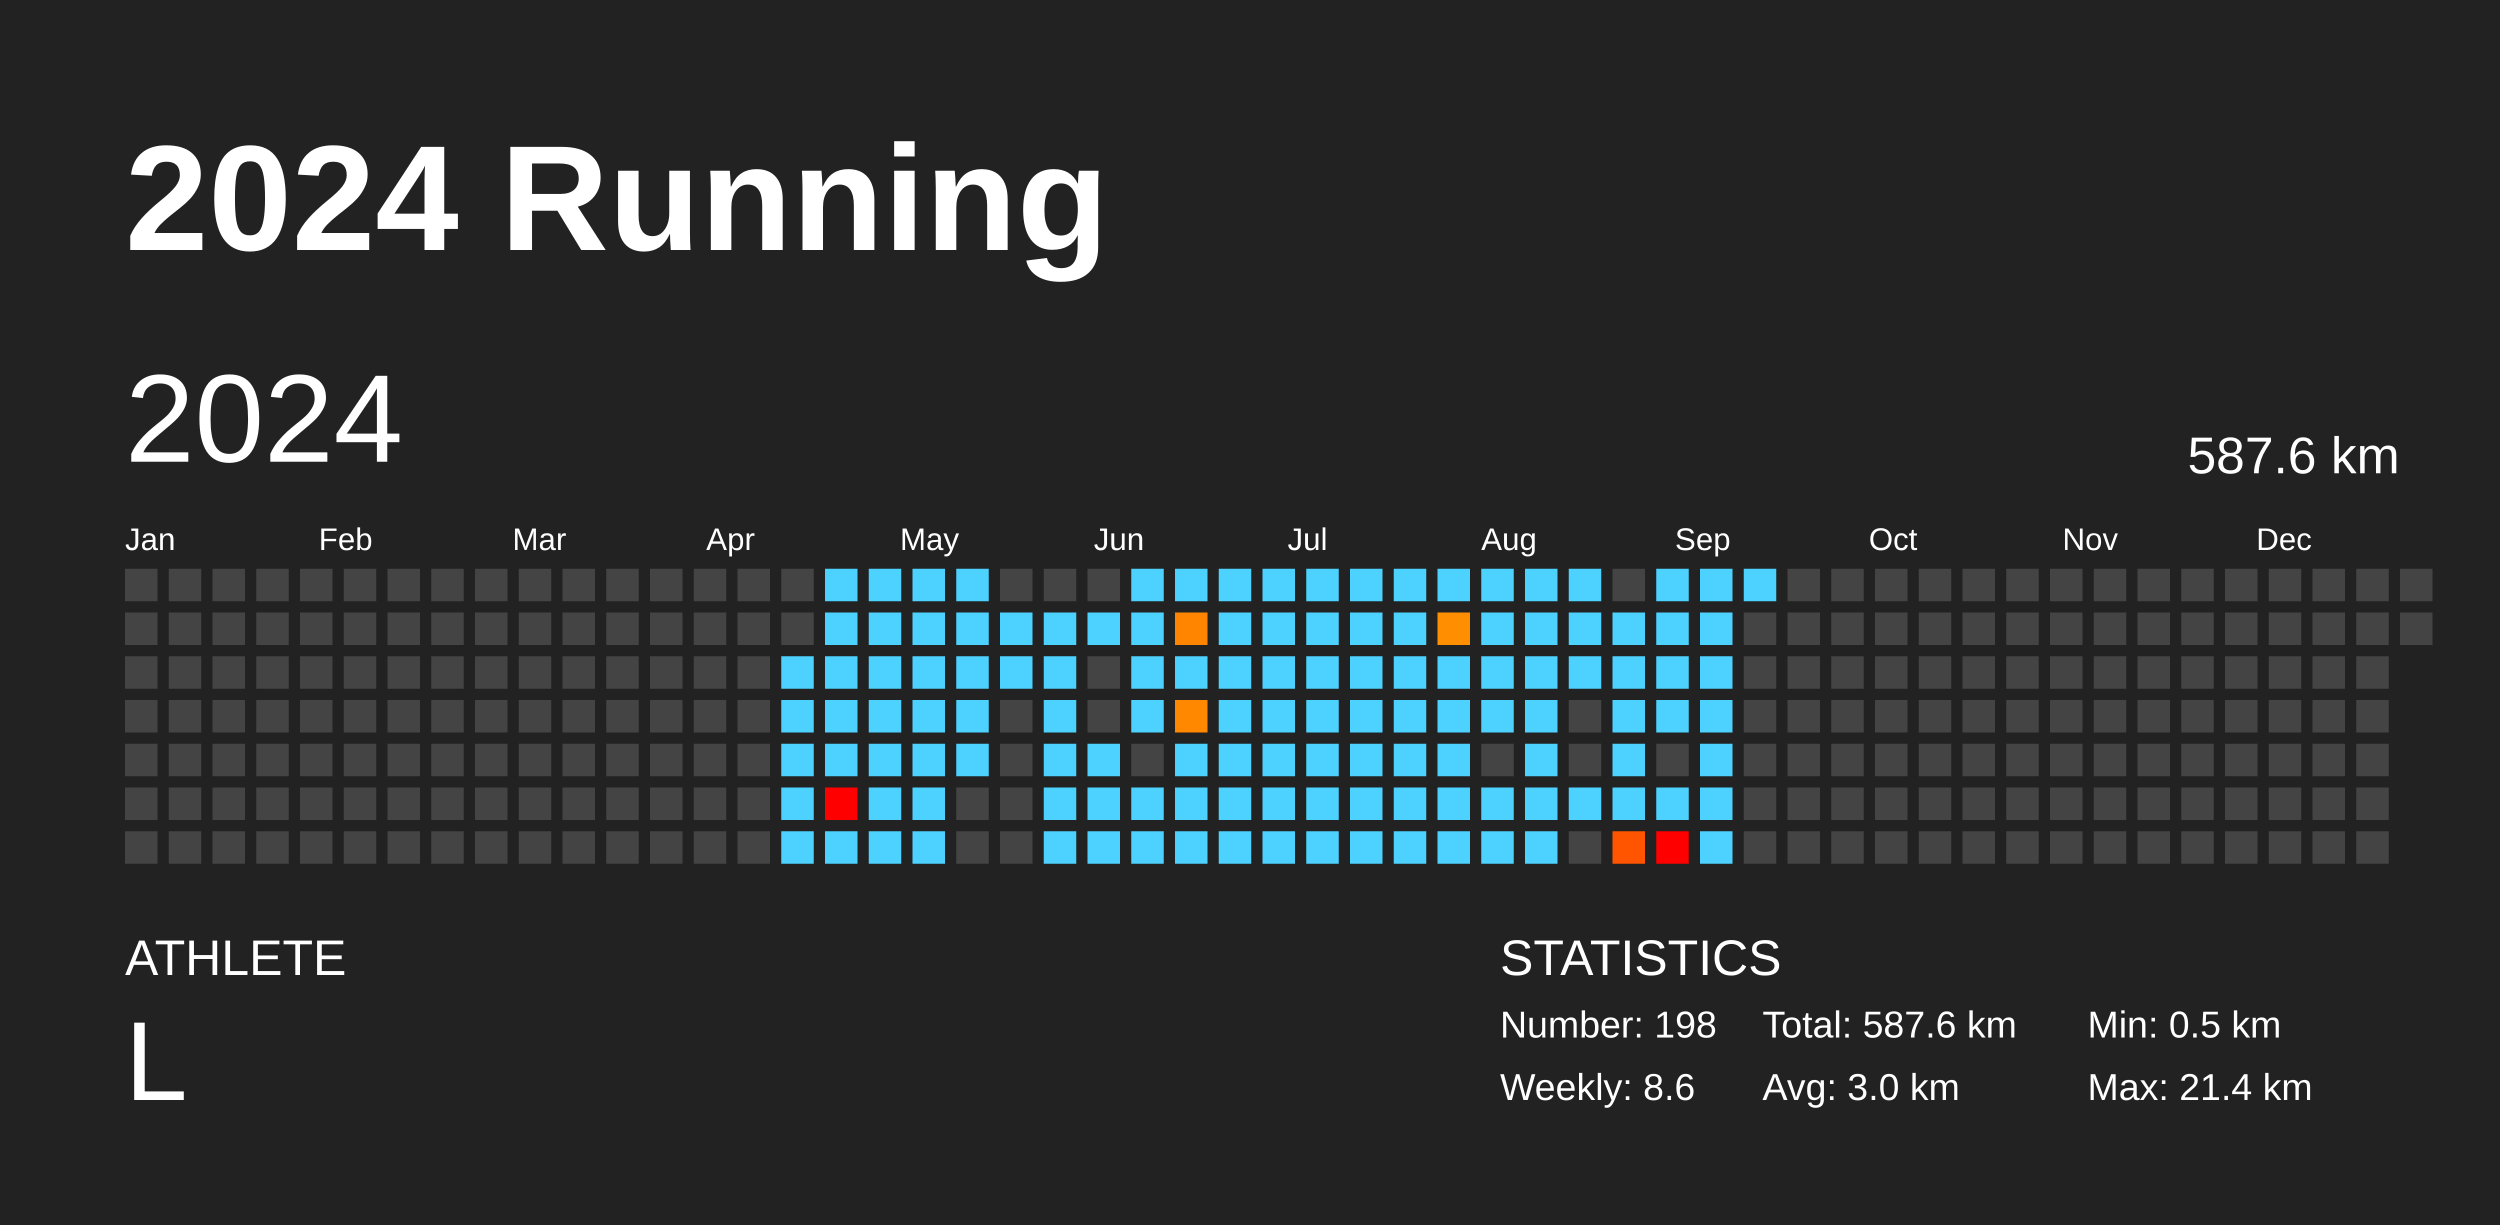
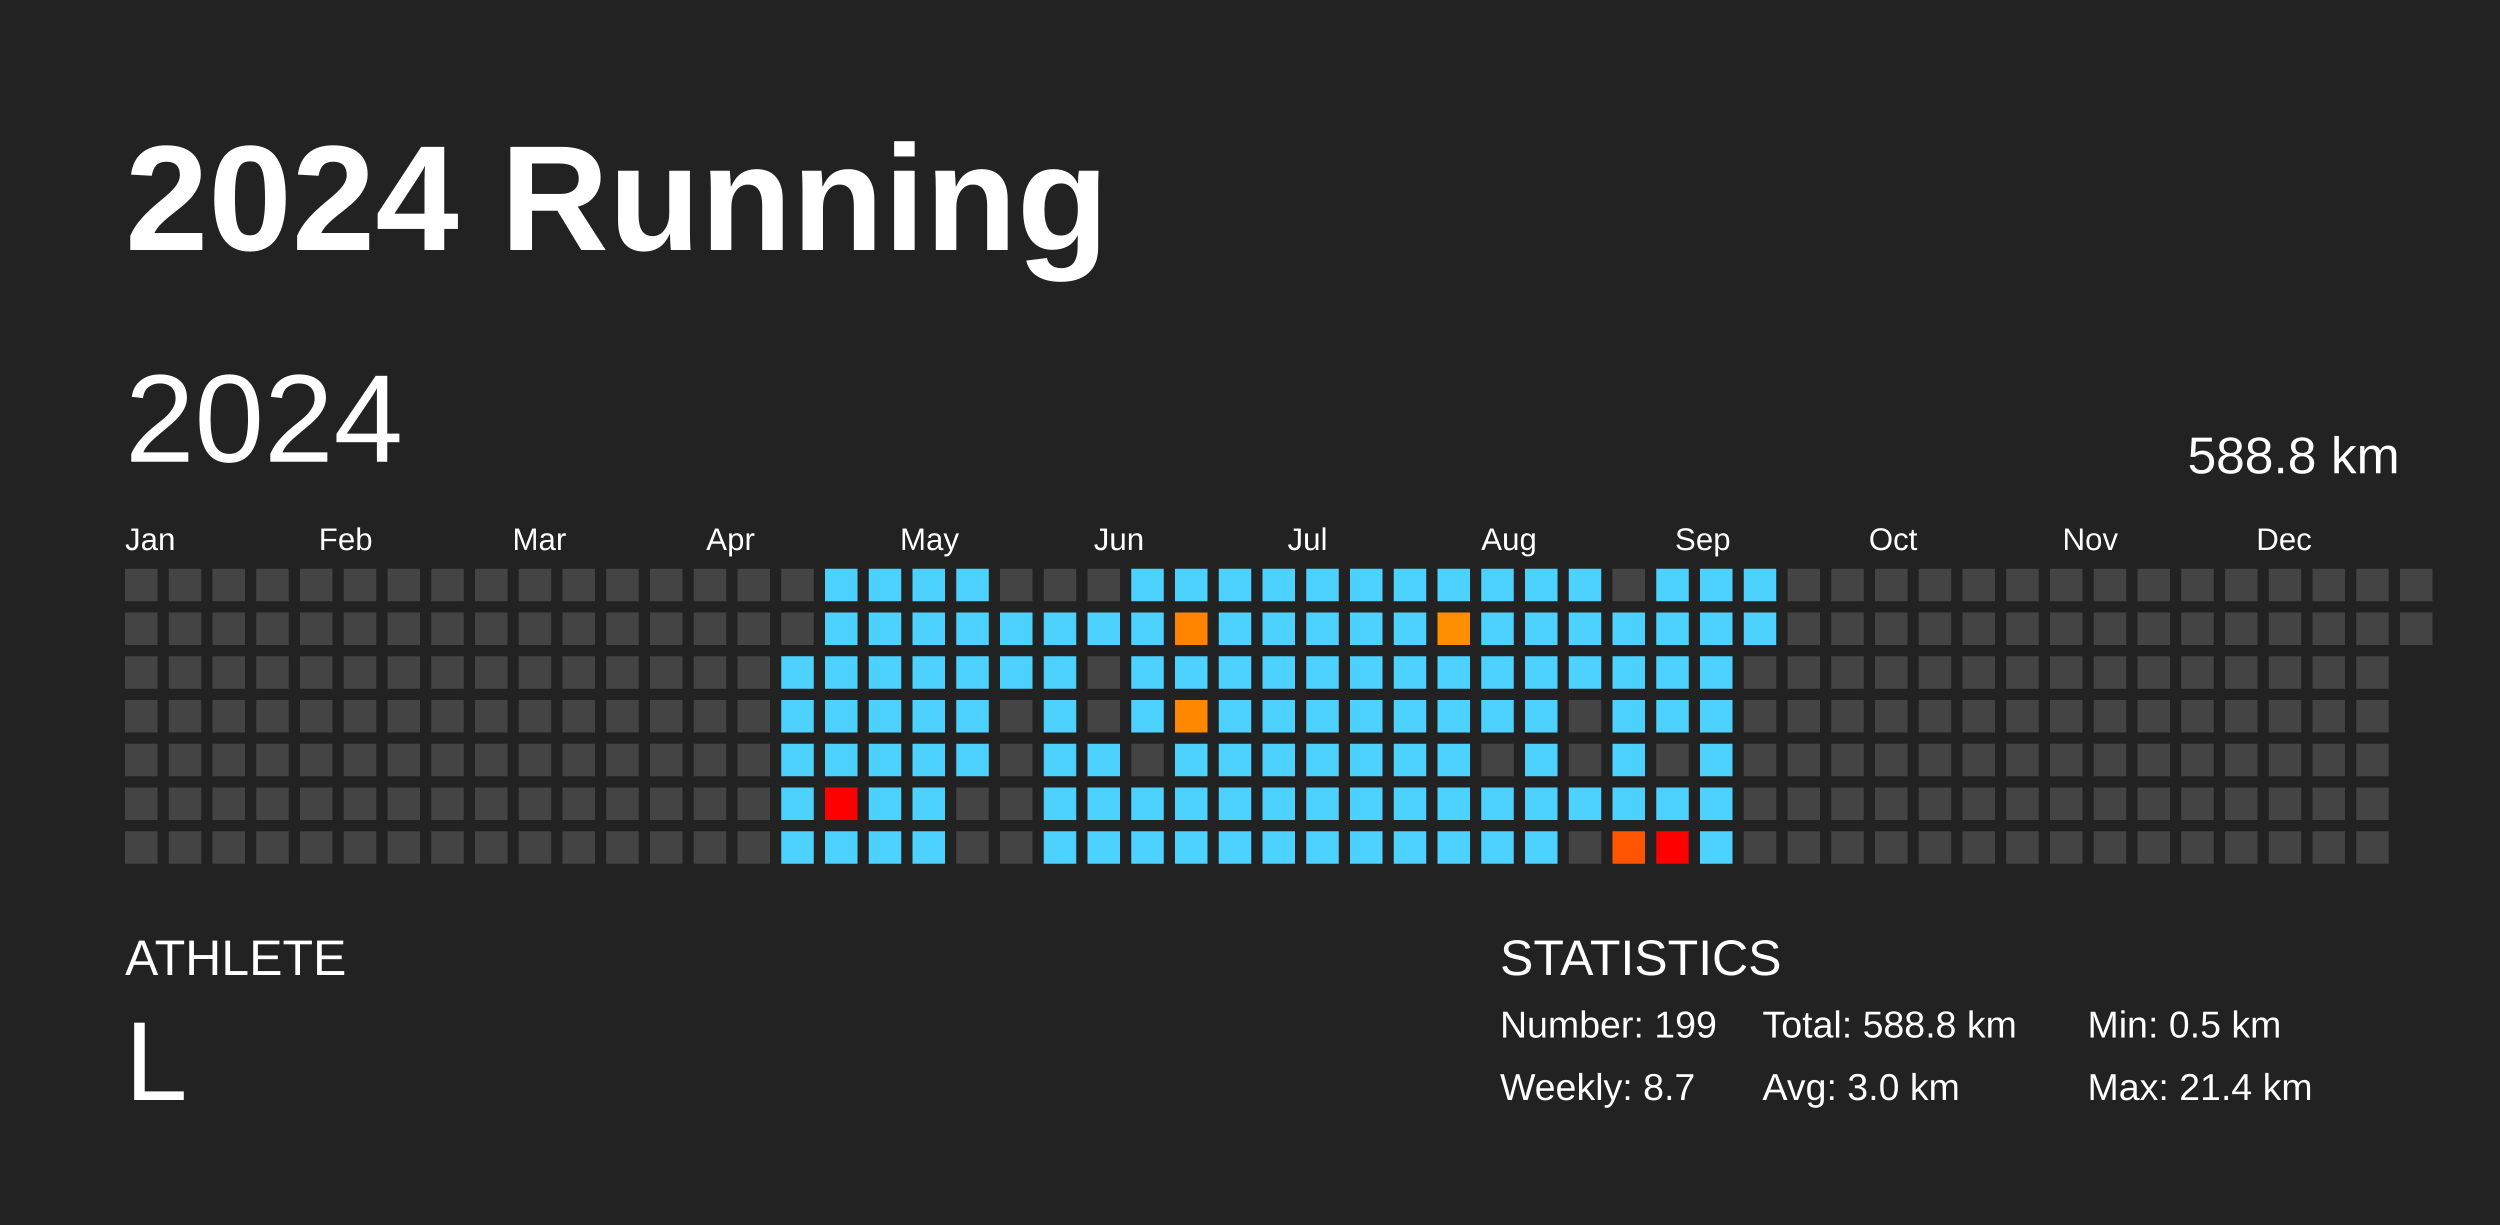
<svg xmlns="http://www.w3.org/2000/svg" baseProfile="full" height="98mm" version="1.1" viewBox="0,0,200,98" width="200mm">
  <defs />
  <rect fill="#222222" height="98" width="200" x="0" y="0" />
  <text fill="#FFFFFF" style="font-size:12px; font-family:Arial; font-weight:bold;" x="10" y="20">2024 Running</text>
  <text fill="#FFFFFF" style="font-size:4px; font-family:Arial" x="10" y="78">ATHLETE</text>
  <text fill="#FFFFFF" style="font-size:9px; font-family:Arial" x="10" y="88">L</text>
  <text fill="#FFFFFF" style="font-size:4px; font-family:Arial" x="120" y="78">STATISTICS</text>
-   <text fill="#FFFFFF" style="font-size:3px; font-family:Arial" x="120" y="83">Number: 198</text>
-   <text fill="#FFFFFF" style="font-size:3px; font-family:Arial" x="120" y="88">Weekly: 8.6</text>
-   <text fill="#FFFFFF" style="font-size:3px; font-family:Arial" x="141" y="83">Total: 587.6 km</text>
+   <text fill="#FFFFFF" style="font-size:3px; font-family:Arial" x="120" y="83">Number: 199</text>
+   <text fill="#FFFFFF" style="font-size:3px; font-family:Arial" x="120" y="88">Weekly: 8.7</text>
+   <text fill="#FFFFFF" style="font-size:3px; font-family:Arial" x="141" y="83">Total: 588.8 km</text>
  <text fill="#FFFFFF" style="font-size:3px; font-family:Arial" x="141" y="88">Avg: 3.0 km</text>
  <text fill="#FFFFFF" style="font-size:3px; font-family:Arial" x="167" y="83">Min: 0.5 km</text>
  <text fill="#FFFFFF" style="font-size:3px; font-family:Arial" x="167" y="88">Max: 21.4 km</text>
  <text dominant-baseline="hanging" fill="#FFFFFF" style="font-size:10.0px; font-family:Arial;" x="10" y="30">2024</text>
-   <text dominant-baseline="hanging" fill="#FFFFFF" style="font-size:4.125px; font-family:Arial;" x="175" y="35">587.6 km</text>
+   <text dominant-baseline="hanging" fill="#FFFFFF" style="font-size:4.125px; font-family:Arial;" x="175" y="35">588.8 km</text>
  <text fill="#FFFFFF" style="font-size:2.5px; font-family:Arial" x="10.0" y="44">Jan</text>
  <text fill="#FFFFFF" style="font-size:2.5px; font-family:Arial" x="25.5" y="44">Feb</text>
  <text fill="#FFFFFF" style="font-size:2.5px; font-family:Arial" x="41.0" y="44">Mar</text>
  <text fill="#FFFFFF" style="font-size:2.5px; font-family:Arial" x="56.5" y="44">Apr</text>
  <text fill="#FFFFFF" style="font-size:2.5px; font-family:Arial" x="72.0" y="44">May</text>
  <text fill="#FFFFFF" style="font-size:2.5px; font-family:Arial" x="87.5" y="44">Jun</text>
  <text fill="#FFFFFF" style="font-size:2.5px; font-family:Arial" x="103.0" y="44">Jul</text>
  <text fill="#FFFFFF" style="font-size:2.5px; font-family:Arial" x="118.5" y="44">Aug</text>
  <text fill="#FFFFFF" style="font-size:2.5px; font-family:Arial" x="134.0" y="44">Sep</text>
  <text fill="#FFFFFF" style="font-size:2.5px; font-family:Arial" x="149.5" y="44">Oct</text>
  <text fill="#FFFFFF" style="font-size:2.5px; font-family:Arial" x="165.0" y="44">Nov</text>
  <text fill="#FFFFFF" style="font-size:2.5px; font-family:Arial" x="180.5" y="44">Dec</text>
  <rect fill="#444444" height="2.6" width="2.6" x="10.0" y="45.5" />
  <rect fill="#444444" height="2.6" width="2.6" x="10.0" y="49.0" />
  <rect fill="#444444" height="2.6" width="2.6" x="10.0" y="52.5" />
  <rect fill="#444444" height="2.6" width="2.6" x="10.0" y="56.0" />
  <rect fill="#444444" height="2.6" width="2.6" x="10.0" y="59.5" />
  <rect fill="#444444" height="2.6" width="2.6" x="10.0" y="63.0" />
  <rect fill="#444444" height="2.6" width="2.6" x="10.0" y="66.5" />
  <rect fill="#444444" height="2.6" width="2.6" x="13.5" y="45.5" />
  <rect fill="#444444" height="2.6" width="2.6" x="13.5" y="49.0" />
  <rect fill="#444444" height="2.6" width="2.6" x="13.5" y="52.5" />
  <rect fill="#444444" height="2.6" width="2.6" x="13.5" y="56.0" />
  <rect fill="#444444" height="2.6" width="2.6" x="13.5" y="59.5" />
  <rect fill="#444444" height="2.6" width="2.6" x="13.5" y="63.0" />
  <rect fill="#444444" height="2.6" width="2.6" x="13.5" y="66.5" />
  <rect fill="#444444" height="2.6" width="2.6" x="17.0" y="45.5" />
  <rect fill="#444444" height="2.6" width="2.6" x="17.0" y="49.0" />
  <rect fill="#444444" height="2.6" width="2.6" x="17.0" y="52.5" />
  <rect fill="#444444" height="2.6" width="2.6" x="17.0" y="56.0" />
  <rect fill="#444444" height="2.6" width="2.6" x="17.0" y="59.5" />
  <rect fill="#444444" height="2.6" width="2.6" x="17.0" y="63.0" />
  <rect fill="#444444" height="2.6" width="2.6" x="17.0" y="66.5" />
  <rect fill="#444444" height="2.6" width="2.6" x="20.5" y="45.5" />
  <rect fill="#444444" height="2.6" width="2.6" x="20.5" y="49.0" />
  <rect fill="#444444" height="2.6" width="2.6" x="20.5" y="52.5" />
  <rect fill="#444444" height="2.6" width="2.6" x="20.5" y="56.0" />
  <rect fill="#444444" height="2.6" width="2.6" x="20.5" y="59.5" />
  <rect fill="#444444" height="2.6" width="2.6" x="20.5" y="63.0" />
  <rect fill="#444444" height="2.6" width="2.6" x="20.5" y="66.5" />
  <rect fill="#444444" height="2.6" width="2.6" x="24.0" y="45.5" />
  <rect fill="#444444" height="2.6" width="2.6" x="24.0" y="49.0" />
  <rect fill="#444444" height="2.6" width="2.6" x="24.0" y="52.5" />
  <rect fill="#444444" height="2.6" width="2.6" x="24.0" y="56.0" />
  <rect fill="#444444" height="2.6" width="2.6" x="24.0" y="59.5" />
  <rect fill="#444444" height="2.6" width="2.6" x="24.0" y="63.0" />
  <rect fill="#444444" height="2.6" width="2.6" x="24.0" y="66.5" />
  <rect fill="#444444" height="2.6" width="2.6" x="27.5" y="45.5" />
  <rect fill="#444444" height="2.6" width="2.6" x="27.5" y="49.0" />
  <rect fill="#444444" height="2.6" width="2.6" x="27.5" y="52.5" />
  <rect fill="#444444" height="2.6" width="2.6" x="27.5" y="56.0" />
  <rect fill="#444444" height="2.6" width="2.6" x="27.5" y="59.5" />
  <rect fill="#444444" height="2.6" width="2.6" x="27.5" y="63.0" />
  <rect fill="#444444" height="2.6" width="2.6" x="27.5" y="66.5" />
  <rect fill="#444444" height="2.6" width="2.6" x="31.0" y="45.5" />
  <rect fill="#444444" height="2.6" width="2.6" x="31.0" y="49.0" />
  <rect fill="#444444" height="2.6" width="2.6" x="31.0" y="52.5" />
  <rect fill="#444444" height="2.6" width="2.6" x="31.0" y="56.0" />
  <rect fill="#444444" height="2.6" width="2.6" x="31.0" y="59.5" />
  <rect fill="#444444" height="2.6" width="2.6" x="31.0" y="63.0" />
  <rect fill="#444444" height="2.6" width="2.6" x="31.0" y="66.5" />
  <rect fill="#444444" height="2.6" width="2.6" x="34.5" y="45.5" />
  <rect fill="#444444" height="2.6" width="2.6" x="34.5" y="49.0" />
  <rect fill="#444444" height="2.6" width="2.6" x="34.5" y="52.5" />
  <rect fill="#444444" height="2.6" width="2.6" x="34.5" y="56.0" />
  <rect fill="#444444" height="2.6" width="2.6" x="34.5" y="59.5" />
  <rect fill="#444444" height="2.6" width="2.6" x="34.5" y="63.0" />
  <rect fill="#444444" height="2.6" width="2.6" x="34.5" y="66.5" />
  <rect fill="#444444" height="2.6" width="2.6" x="38.0" y="45.5" />
  <rect fill="#444444" height="2.6" width="2.6" x="38.0" y="49.0" />
  <rect fill="#444444" height="2.6" width="2.6" x="38.0" y="52.5" />
  <rect fill="#444444" height="2.6" width="2.6" x="38.0" y="56.0" />
  <rect fill="#444444" height="2.6" width="2.6" x="38.0" y="59.5" />
  <rect fill="#444444" height="2.6" width="2.6" x="38.0" y="63.0" />
  <rect fill="#444444" height="2.6" width="2.6" x="38.0" y="66.5" />
  <rect fill="#444444" height="2.6" width="2.6" x="41.5" y="45.5" />
  <rect fill="#444444" height="2.6" width="2.6" x="41.5" y="49.0" />
  <rect fill="#444444" height="2.6" width="2.6" x="41.5" y="52.5" />
  <rect fill="#444444" height="2.6" width="2.6" x="41.5" y="56.0" />
  <rect fill="#444444" height="2.6" width="2.6" x="41.5" y="59.5" />
  <rect fill="#444444" height="2.6" width="2.6" x="41.5" y="63.0" />
  <rect fill="#444444" height="2.6" width="2.6" x="41.5" y="66.5" />
  <rect fill="#444444" height="2.6" width="2.6" x="45.0" y="45.5" />
  <rect fill="#444444" height="2.6" width="2.6" x="45.0" y="49.0" />
  <rect fill="#444444" height="2.6" width="2.6" x="45.0" y="52.5" />
  <rect fill="#444444" height="2.6" width="2.6" x="45.0" y="56.0" />
  <rect fill="#444444" height="2.6" width="2.6" x="45.0" y="59.5" />
  <rect fill="#444444" height="2.6" width="2.6" x="45.0" y="63.0" />
  <rect fill="#444444" height="2.6" width="2.6" x="45.0" y="66.5" />
  <rect fill="#444444" height="2.6" width="2.6" x="48.5" y="45.5" />
  <rect fill="#444444" height="2.6" width="2.6" x="48.5" y="49.0" />
  <rect fill="#444444" height="2.6" width="2.6" x="48.5" y="52.5" />
  <rect fill="#444444" height="2.6" width="2.6" x="48.5" y="56.0" />
  <rect fill="#444444" height="2.6" width="2.6" x="48.5" y="59.5" />
  <rect fill="#444444" height="2.6" width="2.6" x="48.5" y="63.0" />
  <rect fill="#444444" height="2.6" width="2.6" x="48.5" y="66.5" />
  <rect fill="#444444" height="2.6" width="2.6" x="52.0" y="45.5" />
  <rect fill="#444444" height="2.6" width="2.6" x="52.0" y="49.0" />
  <rect fill="#444444" height="2.6" width="2.6" x="52.0" y="52.5" />
  <rect fill="#444444" height="2.6" width="2.6" x="52.0" y="56.0" />
  <rect fill="#444444" height="2.6" width="2.6" x="52.0" y="59.5" />
  <rect fill="#444444" height="2.6" width="2.6" x="52.0" y="63.0" />
  <rect fill="#444444" height="2.6" width="2.6" x="52.0" y="66.5" />
  <rect fill="#444444" height="2.6" width="2.6" x="55.5" y="45.5" />
  <rect fill="#444444" height="2.6" width="2.6" x="55.5" y="49.0" />
  <rect fill="#444444" height="2.6" width="2.6" x="55.5" y="52.5" />
  <rect fill="#444444" height="2.6" width="2.6" x="55.5" y="56.0" />
  <rect fill="#444444" height="2.6" width="2.6" x="55.5" y="59.5" />
  <rect fill="#444444" height="2.6" width="2.6" x="55.5" y="63.0" />
  <rect fill="#444444" height="2.6" width="2.6" x="55.5" y="66.5" />
  <rect fill="#444444" height="2.6" width="2.6" x="59.0" y="45.5" />
  <rect fill="#444444" height="2.6" width="2.6" x="59.0" y="49.0" />
  <rect fill="#444444" height="2.6" width="2.6" x="59.0" y="52.5" />
  <rect fill="#444444" height="2.6" width="2.6" x="59.0" y="56.0" />
  <rect fill="#444444" height="2.6" width="2.6" x="59.0" y="59.5" />
  <rect fill="#444444" height="2.6" width="2.6" x="59.0" y="63.0" />
  <rect fill="#444444" height="2.6" width="2.6" x="59.0" y="66.5" />
  <rect fill="#444444" height="2.6" width="2.6" x="62.5" y="45.5" />
  <rect fill="#444444" height="2.6" width="2.6" x="62.5" y="49.0" />
  <rect fill="#4dd2ff" height="2.6" width="2.6" x="62.5" y="52.5" />
  <rect fill="#4dd2ff" height="2.6" width="2.6" x="62.5" y="56.0" />
  <rect fill="#4dd2ff" height="2.6" width="2.6" x="62.5" y="59.5" />
  <rect fill="#4dd2ff" height="2.6" width="2.6" x="62.5" y="63.0" />
  <rect fill="#4dd2ff" height="2.6" width="2.6" x="62.5" y="66.5" />
  <rect fill="#4dd2ff" height="2.6" width="2.6" x="66.0" y="45.5" />
  <rect fill="#4dd2ff" height="2.6" width="2.6" x="66.0" y="49.0" />
  <rect fill="#4dd2ff" height="2.6" width="2.6" x="66.0" y="52.5" />
  <rect fill="#4dd2ff" height="2.6" width="2.6" x="66.0" y="56.0" />
  <rect fill="#4dd2ff" height="2.6" width="2.6" x="66.0" y="59.5" />
  <rect fill="red" height="2.6" width="2.6" x="66.0" y="63.0" />
  <rect fill="#4dd2ff" height="2.6" width="2.6" x="66.0" y="66.5" />
  <rect fill="#4dd2ff" height="2.6" width="2.6" x="69.5" y="45.5" />
  <rect fill="#4dd2ff" height="2.6" width="2.6" x="69.5" y="49.0" />
  <rect fill="#4dd2ff" height="2.6" width="2.6" x="69.5" y="52.5" />
  <rect fill="#4dd2ff" height="2.6" width="2.6" x="69.5" y="56.0" />
  <rect fill="#4dd2ff" height="2.6" width="2.6" x="69.5" y="59.5" />
  <rect fill="#4dd2ff" height="2.6" width="2.6" x="69.5" y="63.0" />
  <rect fill="#4dd2ff" height="2.6" width="2.6" x="69.5" y="66.5" />
  <rect fill="#4dd2ff" height="2.6" width="2.6" x="73.0" y="45.5" />
  <rect fill="#4dd2ff" height="2.6" width="2.6" x="73.0" y="49.0" />
  <rect fill="#4dd2ff" height="2.6" width="2.6" x="73.0" y="52.5" />
  <rect fill="#4dd2ff" height="2.6" width="2.6" x="73.0" y="56.0" />
  <rect fill="#4dd2ff" height="2.6" width="2.6" x="73.0" y="59.5" />
  <rect fill="#4dd2ff" height="2.6" width="2.6" x="73.0" y="63.0" />
  <rect fill="#4dd2ff" height="2.6" width="2.6" x="73.0" y="66.5" />
  <rect fill="#4dd2ff" height="2.6" width="2.6" x="76.5" y="45.5" />
  <rect fill="#4dd2ff" height="2.6" width="2.6" x="76.5" y="49.0" />
  <rect fill="#4dd2ff" height="2.6" width="2.6" x="76.5" y="52.5" />
  <rect fill="#4dd2ff" height="2.6" width="2.6" x="76.5" y="56.0" />
  <rect fill="#4dd2ff" height="2.6" width="2.6" x="76.5" y="59.5" />
  <rect fill="#444444" height="2.6" width="2.6" x="76.5" y="63.0" />
  <rect fill="#444444" height="2.6" width="2.6" x="76.5" y="66.5" />
  <rect fill="#444444" height="2.6" width="2.6" x="80.0" y="45.5" />
  <rect fill="#4dd2ff" height="2.6" width="2.6" x="80.0" y="49.0" />
  <rect fill="#4dd2ff" height="2.6" width="2.6" x="80.0" y="52.5" />
  <rect fill="#444444" height="2.6" width="2.6" x="80.0" y="56.0" />
  <rect fill="#444444" height="2.6" width="2.6" x="80.0" y="59.5" />
  <rect fill="#444444" height="2.6" width="2.6" x="80.0" y="63.0" />
  <rect fill="#444444" height="2.6" width="2.6" x="80.0" y="66.5" />
  <rect fill="#444444" height="2.6" width="2.6" x="83.5" y="45.5" />
  <rect fill="#4dd2ff" height="2.6" width="2.6" x="83.5" y="49.0" />
  <rect fill="#4dd2ff" height="2.6" width="2.6" x="83.5" y="52.5" />
  <rect fill="#4dd2ff" height="2.6" width="2.6" x="83.5" y="56.0" />
  <rect fill="#4dd2ff" height="2.6" width="2.6" x="83.5" y="59.5" />
  <rect fill="#4dd2ff" height="2.6" width="2.6" x="83.5" y="63.0" />
  <rect fill="#4dd2ff" height="2.6" width="2.6" x="83.5" y="66.5" />
  <rect fill="#444444" height="2.6" width="2.6" x="87.0" y="45.5" />
  <rect fill="#4dd2ff" height="2.6" width="2.6" x="87.0" y="49.0" />
  <rect fill="#444444" height="2.6" width="2.6" x="87.0" y="52.5" />
  <rect fill="#444444" height="2.6" width="2.6" x="87.0" y="56.0" />
  <rect fill="#4dd2ff" height="2.6" width="2.6" x="87.0" y="59.5" />
  <rect fill="#4dd2ff" height="2.6" width="2.6" x="87.0" y="63.0" />
  <rect fill="#4dd2ff" height="2.6" width="2.6" x="87.0" y="66.5" />
  <rect fill="#4dd2ff" height="2.6" width="2.6" x="90.5" y="45.5" />
  <rect fill="#4dd2ff" height="2.6" width="2.6" x="90.5" y="49.0" />
  <rect fill="#4dd2ff" height="2.6" width="2.6" x="90.5" y="52.5" />
  <rect fill="#4dd2ff" height="2.6" width="2.6" x="90.5" y="56.0" />
  <rect fill="#444444" height="2.6" width="2.6" x="90.5" y="59.5" />
  <rect fill="#4dd2ff" height="2.6" width="2.6" x="90.5" y="63.0" />
  <rect fill="#4dd2ff" height="2.6" width="2.6" x="90.5" y="66.5" />
  <rect fill="#4dd2ff" height="2.6" width="2.6" x="94.0" y="45.5" />
  <rect fill="#ff8500" height="2.6" width="2.6" x="94.0" y="49.0" />
  <rect fill="#4dd2ff" height="2.6" width="2.6" x="94.0" y="52.5" />
  <rect fill="#ff8800" height="2.6" width="2.6" x="94.0" y="56.0" />
  <rect fill="#4dd2ff" height="2.6" width="2.6" x="94.0" y="59.5" />
  <rect fill="#4dd2ff" height="2.6" width="2.6" x="94.0" y="63.0" />
  <rect fill="#4dd2ff" height="2.6" width="2.6" x="94.0" y="66.5" />
  <rect fill="#4dd2ff" height="2.6" width="2.6" x="97.5" y="45.5" />
  <rect fill="#4dd2ff" height="2.6" width="2.6" x="97.5" y="49.0" />
  <rect fill="#4dd2ff" height="2.6" width="2.6" x="97.5" y="52.5" />
  <rect fill="#4dd2ff" height="2.6" width="2.6" x="97.5" y="56.0" />
  <rect fill="#4dd2ff" height="2.6" width="2.6" x="97.5" y="59.5" />
  <rect fill="#4dd2ff" height="2.6" width="2.6" x="97.5" y="63.0" />
  <rect fill="#4dd2ff" height="2.6" width="2.6" x="97.5" y="66.5" />
  <rect fill="#4dd2ff" height="2.6" width="2.6" x="101.0" y="45.5" />
  <rect fill="#4dd2ff" height="2.6" width="2.6" x="101.0" y="49.0" />
  <rect fill="#4dd2ff" height="2.6" width="2.6" x="101.0" y="52.5" />
  <rect fill="#4dd2ff" height="2.6" width="2.6" x="101.0" y="56.0" />
  <rect fill="#4dd2ff" height="2.6" width="2.6" x="101.0" y="59.5" />
  <rect fill="#4dd2ff" height="2.6" width="2.6" x="101.0" y="63.0" />
  <rect fill="#4dd2ff" height="2.6" width="2.6" x="101.0" y="66.5" />
  <rect fill="#4dd2ff" height="2.6" width="2.6" x="104.5" y="45.5" />
  <rect fill="#4dd2ff" height="2.6" width="2.6" x="104.5" y="49.0" />
  <rect fill="#4dd2ff" height="2.6" width="2.6" x="104.5" y="52.5" />
  <rect fill="#4dd2ff" height="2.6" width="2.6" x="104.5" y="56.0" />
  <rect fill="#4dd2ff" height="2.6" width="2.6" x="104.5" y="59.5" />
  <rect fill="#4dd2ff" height="2.6" width="2.6" x="104.5" y="63.0" />
  <rect fill="#4dd2ff" height="2.6" width="2.6" x="104.5" y="66.5" />
  <rect fill="#4dd2ff" height="2.6" width="2.6" x="108.0" y="45.5" />
  <rect fill="#4dd2ff" height="2.6" width="2.6" x="108.0" y="49.0" />
  <rect fill="#4dd2ff" height="2.6" width="2.6" x="108.0" y="52.5" />
  <rect fill="#4dd2ff" height="2.6" width="2.6" x="108.0" y="56.0" />
  <rect fill="#4dd2ff" height="2.6" width="2.6" x="108.0" y="59.5" />
  <rect fill="#4dd2ff" height="2.6" width="2.6" x="108.0" y="63.0" />
  <rect fill="#4dd2ff" height="2.6" width="2.6" x="108.0" y="66.5" />
  <rect fill="#4dd2ff" height="2.6" width="2.6" x="111.5" y="45.5" />
  <rect fill="#4dd2ff" height="2.6" width="2.6" x="111.5" y="49.0" />
  <rect fill="#4dd2ff" height="2.6" width="2.6" x="111.5" y="52.5" />
  <rect fill="#4dd2ff" height="2.6" width="2.6" x="111.5" y="56.0" />
  <rect fill="#4dd2ff" height="2.6" width="2.6" x="111.5" y="59.5" />
  <rect fill="#4dd2ff" height="2.6" width="2.6" x="111.5" y="63.0" />
  <rect fill="#4dd2ff" height="2.6" width="2.6" x="111.5" y="66.5" />
  <rect fill="#4dd2ff" height="2.6" width="2.6" x="115.0" y="45.5" />
  <rect fill="#ff8f00" height="2.6" width="2.6" x="115.0" y="49.0" />
  <rect fill="#4dd2ff" height="2.6" width="2.6" x="115.0" y="52.5" />
  <rect fill="#4dd2ff" height="2.6" width="2.6" x="115.0" y="56.0" />
  <rect fill="#4dd2ff" height="2.6" width="2.6" x="115.0" y="59.5" />
  <rect fill="#4dd2ff" height="2.6" width="2.6" x="115.0" y="63.0" />
  <rect fill="#4dd2ff" height="2.6" width="2.6" x="115.0" y="66.5" />
  <rect fill="#4dd2ff" height="2.6" width="2.6" x="118.5" y="45.5" />
  <rect fill="#4dd2ff" height="2.6" width="2.6" x="118.5" y="49.0" />
  <rect fill="#4dd2ff" height="2.6" width="2.6" x="118.5" y="52.5" />
  <rect fill="#4dd2ff" height="2.6" width="2.6" x="118.5" y="56.0" />
  <rect fill="#444444" height="2.6" width="2.6" x="118.5" y="59.5" />
  <rect fill="#4dd2ff" height="2.6" width="2.6" x="118.5" y="63.0" />
  <rect fill="#4dd2ff" height="2.6" width="2.6" x="118.5" y="66.5" />
  <rect fill="#4dd2ff" height="2.6" width="2.6" x="122.0" y="45.5" />
  <rect fill="#4dd2ff" height="2.6" width="2.6" x="122.0" y="49.0" />
  <rect fill="#4dd2ff" height="2.6" width="2.6" x="122.0" y="52.5" />
  <rect fill="#4dd2ff" height="2.6" width="2.6" x="122.0" y="56.0" />
  <rect fill="#4dd2ff" height="2.6" width="2.6" x="122.0" y="59.5" />
  <rect fill="#4dd2ff" height="2.6" width="2.6" x="122.0" y="63.0" />
  <rect fill="#4dd2ff" height="2.6" width="2.6" x="122.0" y="66.5" />
  <rect fill="#4dd2ff" height="2.6" width="2.6" x="125.5" y="45.5" />
  <rect fill="#4dd2ff" height="2.6" width="2.6" x="125.5" y="49.0" />
  <rect fill="#4dd2ff" height="2.6" width="2.6" x="125.5" y="52.5" />
  <rect fill="#444444" height="2.6" width="2.6" x="125.5" y="56.0" />
  <rect fill="#444444" height="2.6" width="2.6" x="125.5" y="59.5" />
  <rect fill="#4dd2ff" height="2.6" width="2.6" x="125.5" y="63.0" />
  <rect fill="#444444" height="2.6" width="2.6" x="125.5" y="66.5" />
  <rect fill="#444444" height="2.6" width="2.6" x="129.0" y="45.5" />
  <rect fill="#4dd2ff" height="2.6" width="2.6" x="129.0" y="49.0" />
  <rect fill="#4dd2ff" height="2.6" width="2.6" x="129.0" y="52.5" />
  <rect fill="#4dd2ff" height="2.6" width="2.6" x="129.0" y="56.0" />
  <rect fill="#4dd2ff" height="2.6" width="2.6" x="129.0" y="59.5" />
  <rect fill="#4dd2ff" height="2.6" width="2.6" x="129.0" y="63.0" />
  <rect fill="#ff5500" height="2.6" width="2.6" x="129.0" y="66.5" />
  <rect fill="#4dd2ff" height="2.6" width="2.6" x="132.5" y="45.5" />
  <rect fill="#4dd2ff" height="2.6" width="2.6" x="132.5" y="49.0" />
  <rect fill="#4dd2ff" height="2.6" width="2.6" x="132.5" y="52.5" />
  <rect fill="#4dd2ff" height="2.6" width="2.6" x="132.5" y="56.0" />
  <rect fill="#444444" height="2.6" width="2.6" x="132.5" y="59.5" />
  <rect fill="#4dd2ff" height="2.6" width="2.6" x="132.5" y="63.0" />
  <rect fill="red" height="2.6" width="2.6" x="132.5" y="66.5" />
  <rect fill="#4dd2ff" height="2.6" width="2.6" x="136.0" y="45.5" />
  <rect fill="#4dd2ff" height="2.6" width="2.6" x="136.0" y="49.0" />
  <rect fill="#4dd2ff" height="2.6" width="2.6" x="136.0" y="52.5" />
  <rect fill="#4dd2ff" height="2.6" width="2.6" x="136.0" y="56.0" />
  <rect fill="#4dd2ff" height="2.6" width="2.6" x="136.0" y="59.5" />
  <rect fill="#4dd2ff" height="2.6" width="2.6" x="136.0" y="63.0" />
  <rect fill="#4dd2ff" height="2.6" width="2.6" x="136.0" y="66.5" />
  <rect fill="#4dd2ff" height="2.6" width="2.6" x="139.5" y="45.5" />
-   <rect fill="#444444" height="2.6" width="2.6" x="139.5" y="49.0" />
+   <rect fill="#4dd2ff" height="2.6" width="2.6" x="139.5" y="49.0" />
  <rect fill="#444444" height="2.6" width="2.6" x="139.5" y="52.5" />
  <rect fill="#444444" height="2.6" width="2.6" x="139.5" y="56.0" />
  <rect fill="#444444" height="2.6" width="2.6" x="139.5" y="59.5" />
  <rect fill="#444444" height="2.6" width="2.6" x="139.5" y="63.0" />
  <rect fill="#444444" height="2.6" width="2.6" x="139.5" y="66.5" />
  <rect fill="#444444" height="2.6" width="2.6" x="143.0" y="45.5" />
  <rect fill="#444444" height="2.6" width="2.6" x="143.0" y="49.0" />
  <rect fill="#444444" height="2.6" width="2.6" x="143.0" y="52.5" />
  <rect fill="#444444" height="2.6" width="2.6" x="143.0" y="56.0" />
  <rect fill="#444444" height="2.6" width="2.6" x="143.0" y="59.5" />
  <rect fill="#444444" height="2.6" width="2.6" x="143.0" y="63.0" />
  <rect fill="#444444" height="2.6" width="2.6" x="143.0" y="66.5" />
  <rect fill="#444444" height="2.6" width="2.6" x="146.5" y="45.5" />
  <rect fill="#444444" height="2.6" width="2.6" x="146.5" y="49.0" />
  <rect fill="#444444" height="2.6" width="2.6" x="146.5" y="52.5" />
  <rect fill="#444444" height="2.6" width="2.6" x="146.5" y="56.0" />
  <rect fill="#444444" height="2.6" width="2.6" x="146.5" y="59.5" />
  <rect fill="#444444" height="2.6" width="2.6" x="146.5" y="63.0" />
  <rect fill="#444444" height="2.6" width="2.6" x="146.5" y="66.5" />
  <rect fill="#444444" height="2.6" width="2.6" x="150.0" y="45.5" />
  <rect fill="#444444" height="2.6" width="2.6" x="150.0" y="49.0" />
  <rect fill="#444444" height="2.6" width="2.6" x="150.0" y="52.5" />
  <rect fill="#444444" height="2.6" width="2.6" x="150.0" y="56.0" />
  <rect fill="#444444" height="2.6" width="2.6" x="150.0" y="59.5" />
  <rect fill="#444444" height="2.6" width="2.6" x="150.0" y="63.0" />
  <rect fill="#444444" height="2.6" width="2.6" x="150.0" y="66.5" />
  <rect fill="#444444" height="2.6" width="2.6" x="153.5" y="45.5" />
  <rect fill="#444444" height="2.6" width="2.6" x="153.5" y="49.0" />
  <rect fill="#444444" height="2.6" width="2.6" x="153.5" y="52.5" />
  <rect fill="#444444" height="2.6" width="2.6" x="153.5" y="56.0" />
  <rect fill="#444444" height="2.6" width="2.6" x="153.5" y="59.5" />
  <rect fill="#444444" height="2.6" width="2.6" x="153.5" y="63.0" />
  <rect fill="#444444" height="2.6" width="2.6" x="153.5" y="66.5" />
  <rect fill="#444444" height="2.6" width="2.6" x="157.0" y="45.5" />
  <rect fill="#444444" height="2.6" width="2.6" x="157.0" y="49.0" />
  <rect fill="#444444" height="2.6" width="2.6" x="157.0" y="52.5" />
  <rect fill="#444444" height="2.6" width="2.6" x="157.0" y="56.0" />
  <rect fill="#444444" height="2.6" width="2.6" x="157.0" y="59.5" />
  <rect fill="#444444" height="2.6" width="2.6" x="157.0" y="63.0" />
  <rect fill="#444444" height="2.6" width="2.6" x="157.0" y="66.5" />
  <rect fill="#444444" height="2.6" width="2.6" x="160.5" y="45.5" />
  <rect fill="#444444" height="2.6" width="2.6" x="160.5" y="49.0" />
  <rect fill="#444444" height="2.6" width="2.6" x="160.5" y="52.5" />
  <rect fill="#444444" height="2.6" width="2.6" x="160.5" y="56.0" />
  <rect fill="#444444" height="2.6" width="2.6" x="160.5" y="59.5" />
  <rect fill="#444444" height="2.6" width="2.6" x="160.5" y="63.0" />
  <rect fill="#444444" height="2.6" width="2.6" x="160.5" y="66.5" />
  <rect fill="#444444" height="2.6" width="2.6" x="164.0" y="45.5" />
  <rect fill="#444444" height="2.6" width="2.6" x="164.0" y="49.0" />
  <rect fill="#444444" height="2.6" width="2.6" x="164.0" y="52.5" />
  <rect fill="#444444" height="2.6" width="2.6" x="164.0" y="56.0" />
  <rect fill="#444444" height="2.6" width="2.6" x="164.0" y="59.5" />
  <rect fill="#444444" height="2.6" width="2.6" x="164.0" y="63.0" />
  <rect fill="#444444" height="2.6" width="2.6" x="164.0" y="66.5" />
  <rect fill="#444444" height="2.6" width="2.6" x="167.5" y="45.5" />
  <rect fill="#444444" height="2.6" width="2.6" x="167.5" y="49.0" />
  <rect fill="#444444" height="2.6" width="2.6" x="167.5" y="52.5" />
  <rect fill="#444444" height="2.6" width="2.6" x="167.5" y="56.0" />
  <rect fill="#444444" height="2.6" width="2.6" x="167.5" y="59.5" />
  <rect fill="#444444" height="2.6" width="2.6" x="167.5" y="63.0" />
  <rect fill="#444444" height="2.6" width="2.6" x="167.5" y="66.5" />
  <rect fill="#444444" height="2.6" width="2.6" x="171.0" y="45.5" />
  <rect fill="#444444" height="2.6" width="2.6" x="171.0" y="49.0" />
  <rect fill="#444444" height="2.6" width="2.6" x="171.0" y="52.5" />
  <rect fill="#444444" height="2.6" width="2.6" x="171.0" y="56.0" />
  <rect fill="#444444" height="2.6" width="2.6" x="171.0" y="59.5" />
  <rect fill="#444444" height="2.6" width="2.6" x="171.0" y="63.0" />
  <rect fill="#444444" height="2.6" width="2.6" x="171.0" y="66.5" />
  <rect fill="#444444" height="2.6" width="2.6" x="174.5" y="45.5" />
  <rect fill="#444444" height="2.6" width="2.6" x="174.5" y="49.0" />
  <rect fill="#444444" height="2.6" width="2.6" x="174.5" y="52.5" />
  <rect fill="#444444" height="2.6" width="2.6" x="174.5" y="56.0" />
  <rect fill="#444444" height="2.6" width="2.6" x="174.5" y="59.5" />
  <rect fill="#444444" height="2.6" width="2.6" x="174.5" y="63.0" />
  <rect fill="#444444" height="2.6" width="2.6" x="174.5" y="66.5" />
  <rect fill="#444444" height="2.6" width="2.6" x="178.0" y="45.5" />
  <rect fill="#444444" height="2.6" width="2.6" x="178.0" y="49.0" />
  <rect fill="#444444" height="2.6" width="2.6" x="178.0" y="52.5" />
  <rect fill="#444444" height="2.6" width="2.6" x="178.0" y="56.0" />
  <rect fill="#444444" height="2.6" width="2.6" x="178.0" y="59.5" />
  <rect fill="#444444" height="2.6" width="2.6" x="178.0" y="63.0" />
  <rect fill="#444444" height="2.6" width="2.6" x="178.0" y="66.5" />
  <rect fill="#444444" height="2.6" width="2.6" x="181.5" y="45.5" />
  <rect fill="#444444" height="2.6" width="2.6" x="181.5" y="49.0" />
  <rect fill="#444444" height="2.6" width="2.6" x="181.5" y="52.5" />
  <rect fill="#444444" height="2.6" width="2.6" x="181.5" y="56.0" />
  <rect fill="#444444" height="2.6" width="2.6" x="181.5" y="59.5" />
  <rect fill="#444444" height="2.6" width="2.6" x="181.5" y="63.0" />
  <rect fill="#444444" height="2.6" width="2.6" x="181.5" y="66.5" />
  <rect fill="#444444" height="2.6" width="2.6" x="185.0" y="45.5" />
  <rect fill="#444444" height="2.6" width="2.6" x="185.0" y="49.0" />
  <rect fill="#444444" height="2.6" width="2.6" x="185.0" y="52.5" />
  <rect fill="#444444" height="2.6" width="2.6" x="185.0" y="56.0" />
  <rect fill="#444444" height="2.6" width="2.6" x="185.0" y="59.5" />
  <rect fill="#444444" height="2.6" width="2.6" x="185.0" y="63.0" />
  <rect fill="#444444" height="2.6" width="2.6" x="185.0" y="66.5" />
  <rect fill="#444444" height="2.6" width="2.6" x="188.5" y="45.5" />
  <rect fill="#444444" height="2.6" width="2.6" x="188.5" y="49.0" />
  <rect fill="#444444" height="2.6" width="2.6" x="188.5" y="52.5" />
  <rect fill="#444444" height="2.6" width="2.6" x="188.5" y="56.0" />
  <rect fill="#444444" height="2.6" width="2.6" x="188.5" y="59.5" />
  <rect fill="#444444" height="2.6" width="2.6" x="188.5" y="63.0" />
  <rect fill="#444444" height="2.6" width="2.6" x="188.5" y="66.5" />
  <rect fill="#444444" height="2.6" width="2.6" x="192.0" y="45.5" />
  <rect fill="#444444" height="2.6" width="2.6" x="192.0" y="49.0" />
</svg>
